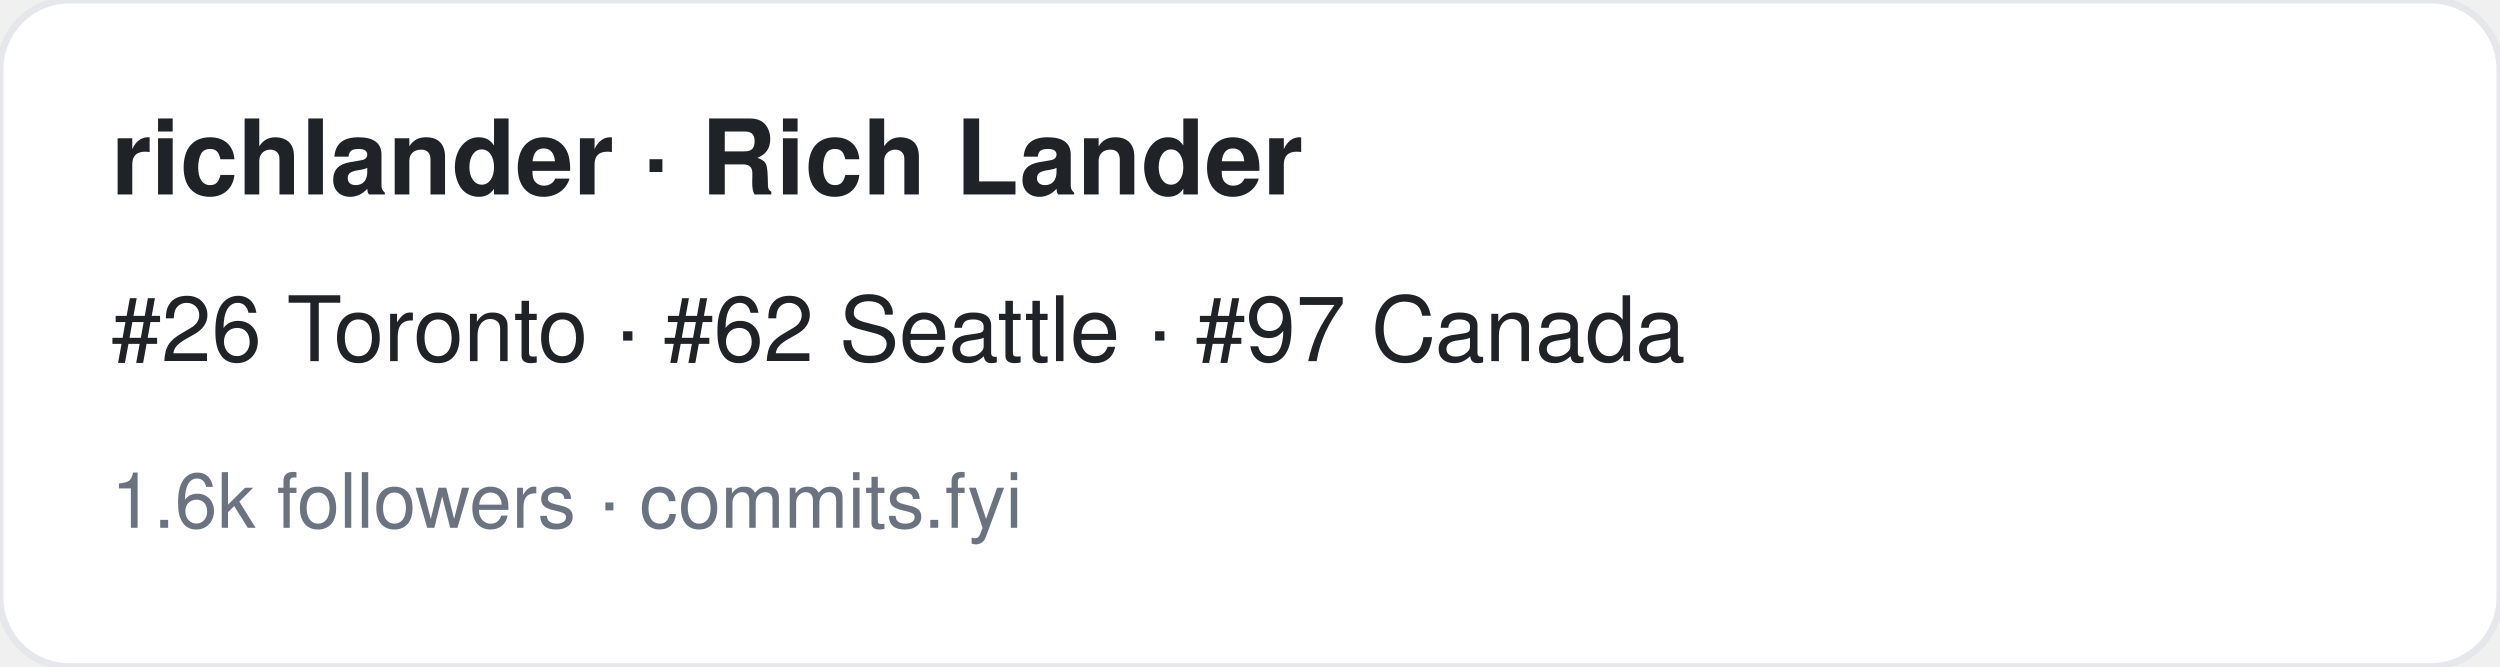
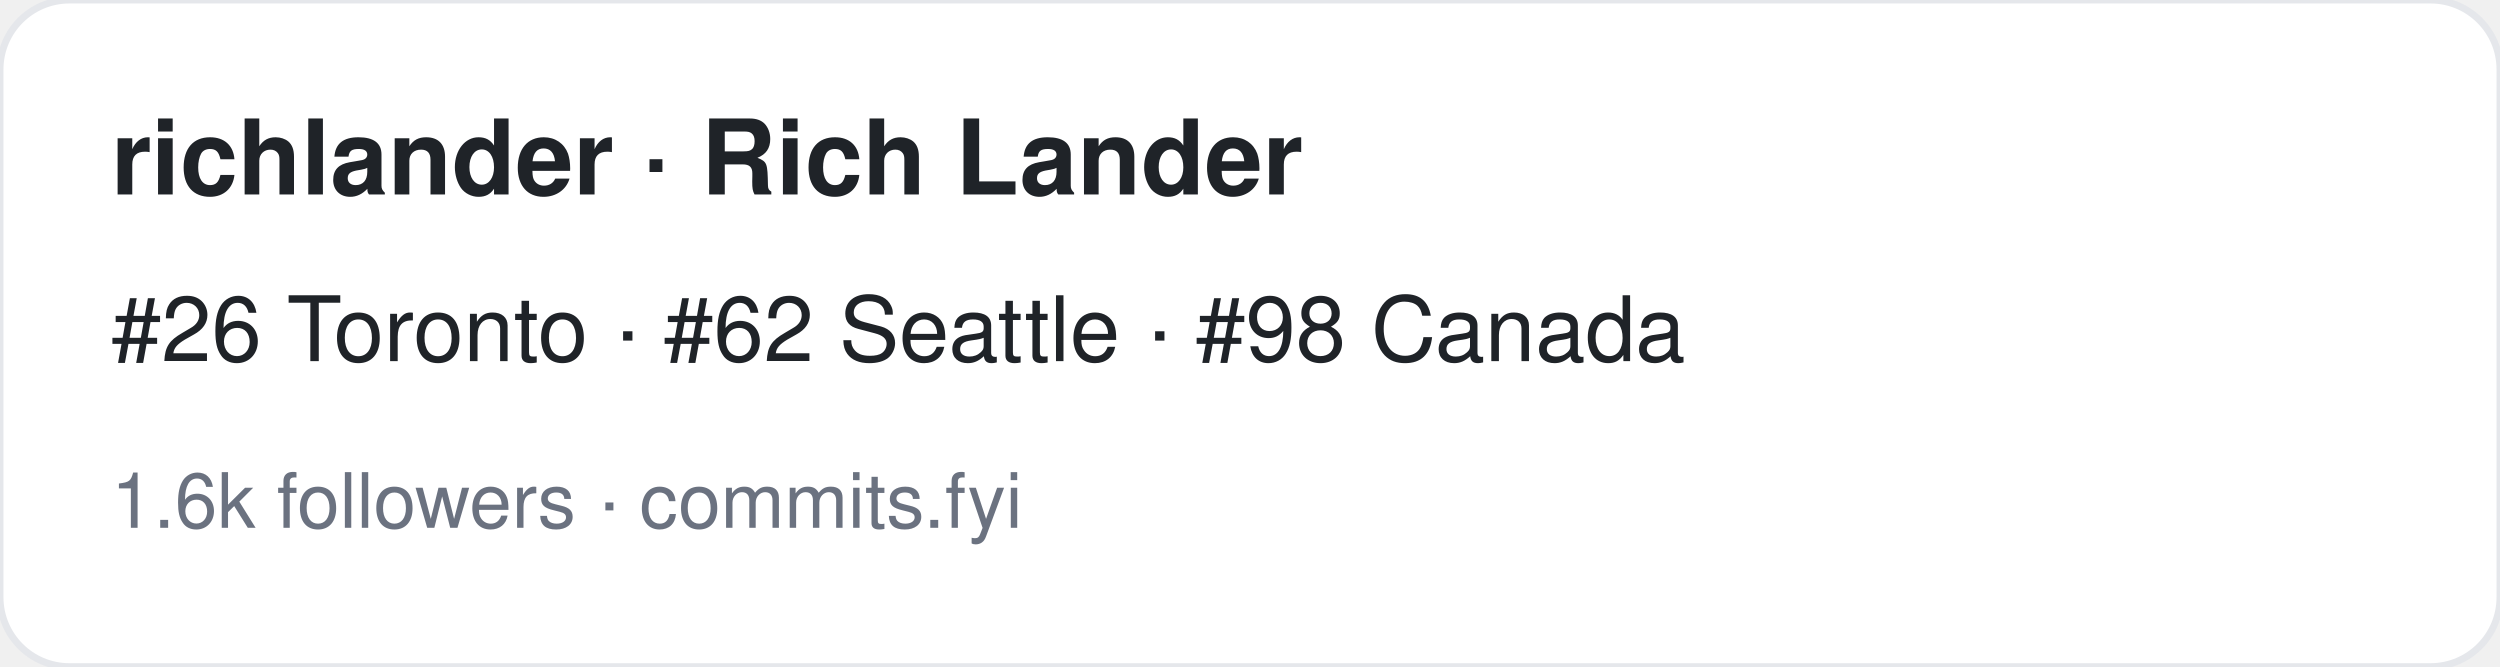
<svg xmlns="http://www.w3.org/2000/svg" width="360" height="96" viewBox="0 0 360 96" font-family="-apple-system,BlinkMacSystemFont,Segoe UI,Helvetica,Arial,sans-serif">
  <rect width="360" height="96" rx="10" fill="#ffffff" stroke="#e5e7eb" />
  <text x="16" y="28" font-size="15" font-weight="700" fill="#1f2328">richlander · Rich Lander</text>
-   <text x="16" y="52" font-size="13" fill="#1f2328">#26 Toronto · #62 Seattle · #97 Canada</text>
+   <text x="16" y="52" font-size="13" fill="#1f2328">#26 Toronto · #62 Seattle · #98 Canada</text>
  <text x="16" y="76" font-size="11" fill="#6b7280">1.6k followers · commits.fyi</text>
</svg>
